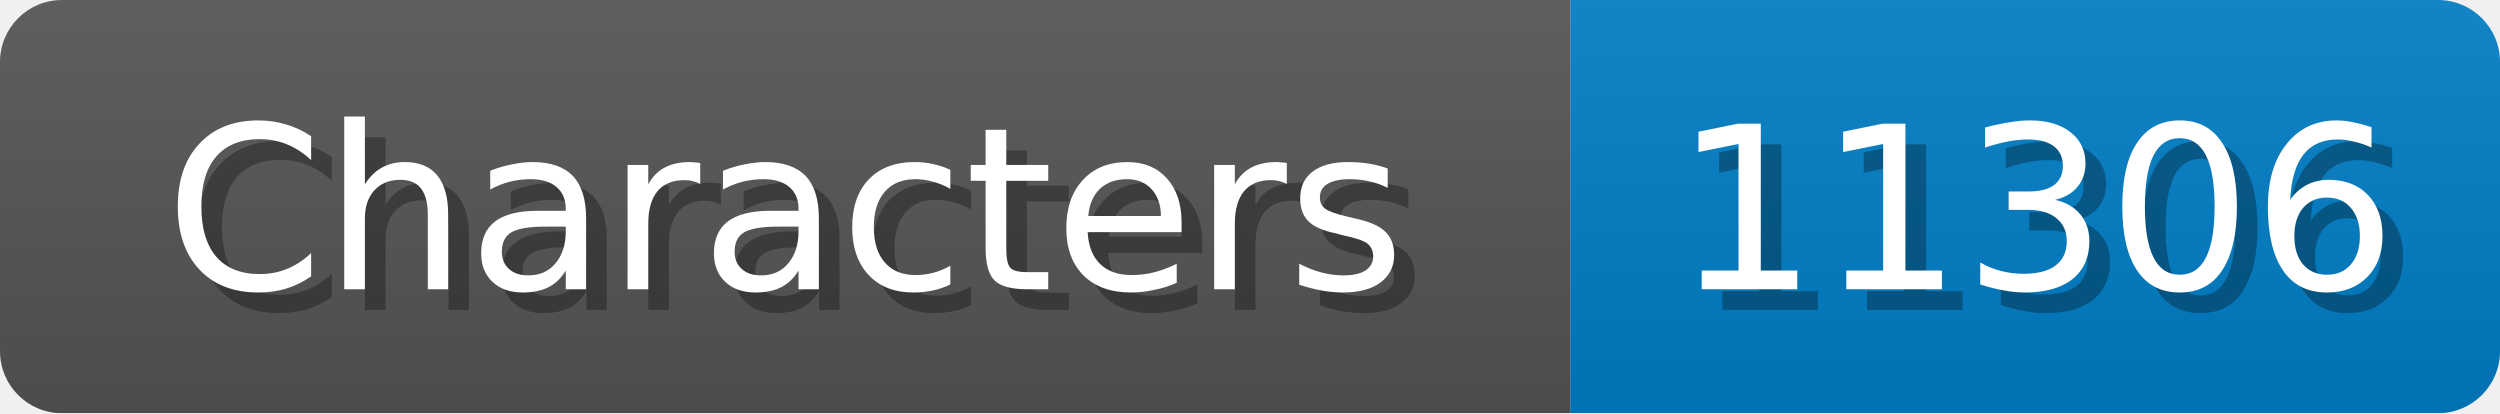
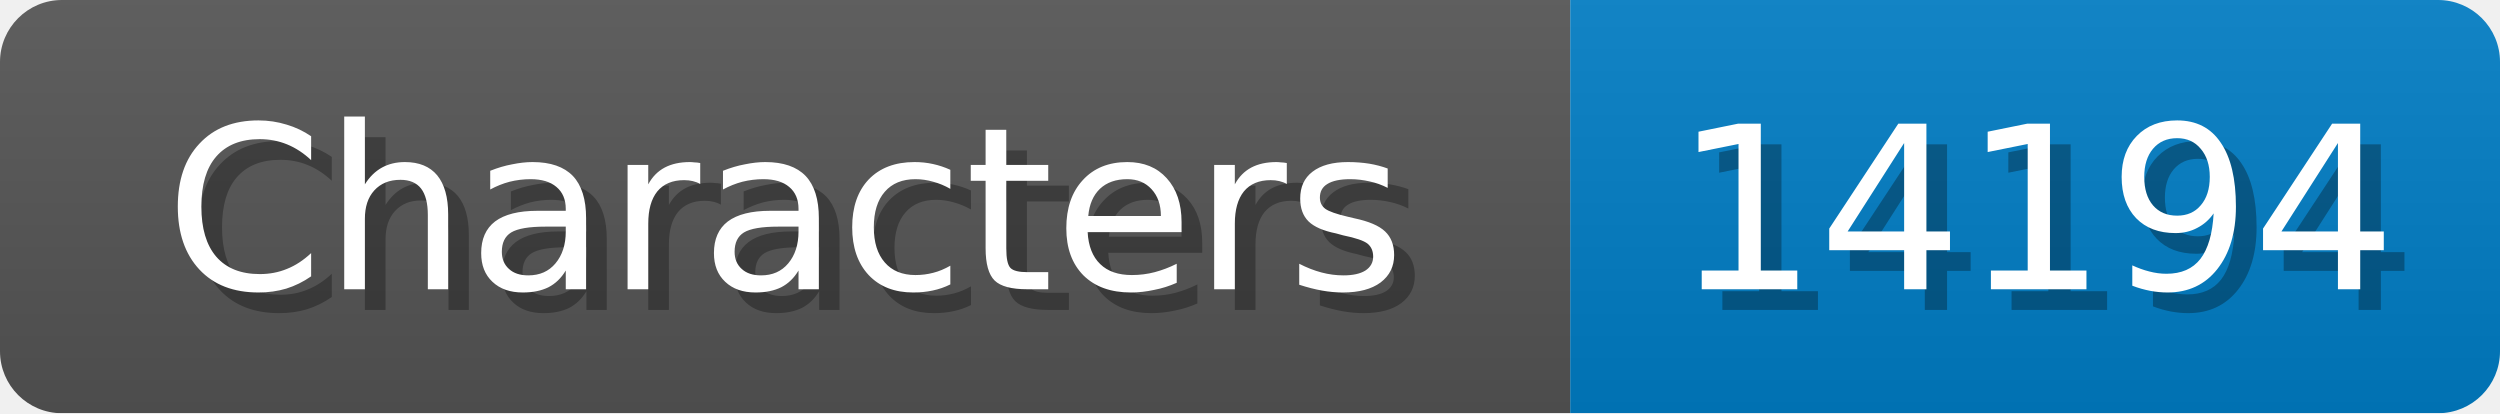
<svg xmlns="http://www.w3.org/2000/svg" width="121" height="20">
  <linearGradient id="b" x2="0" y2="100%">
    <stop offset="0" stop-color="#bbb" stop-opacity=".1" />
    <stop offset="1" stop-opacity=".1" />
  </linearGradient>
  <mask id="anybadge_1">
    <rect width="121" height="20" rx="3" fill="#fff" />
  </mask>
  <g mask="url(#anybadge_1)">
    <path fill="#555" d="M0 0h76v20H0z" />
    <path fill="#007ec6" d="M76 0h45v20H76z" />
    <path fill="url(#b)" d="M0 0h121v20H0z" />
  </g>
  <g fill="#fff" text-anchor="middle" font-family="DejaVu Sans,Verdana,Geneva,sans-serif" font-size="11">
    <text x="39.0" y="15" fill="#010101" fill-opacity=".3">Characters</text>
    <text x="38.0" y="14">Characters</text>
  </g>
  <g fill="#fff" text-anchor="middle" font-family="DejaVu Sans,Verdana,Geneva,sans-serif" font-size="11">
-     <text x="99.5" y="15" fill="#010101" fill-opacity=".3">11306</text>
-     <text x="98.5" y="14">11306</text>
+     <text x="99.5" y="15" fill="#010101" fill-opacity=".3">14194</text>
+     <text x="98.5" y="14">14194</text>
  </g>
</svg>
